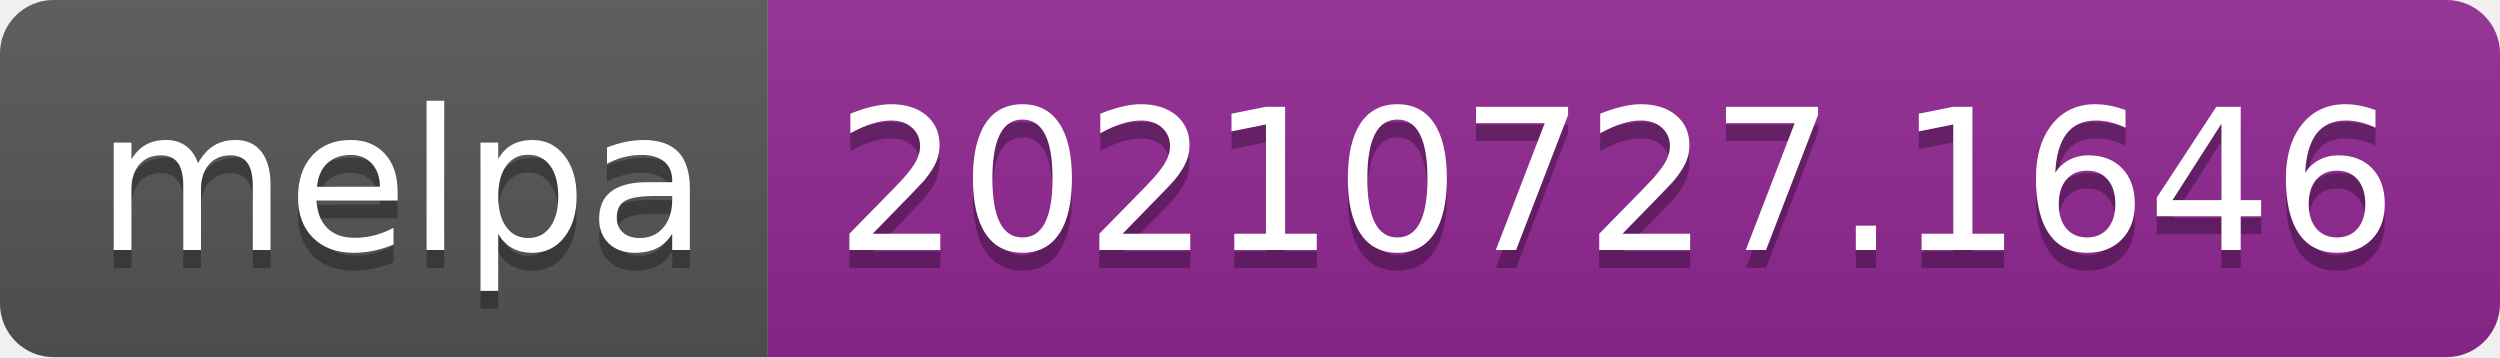
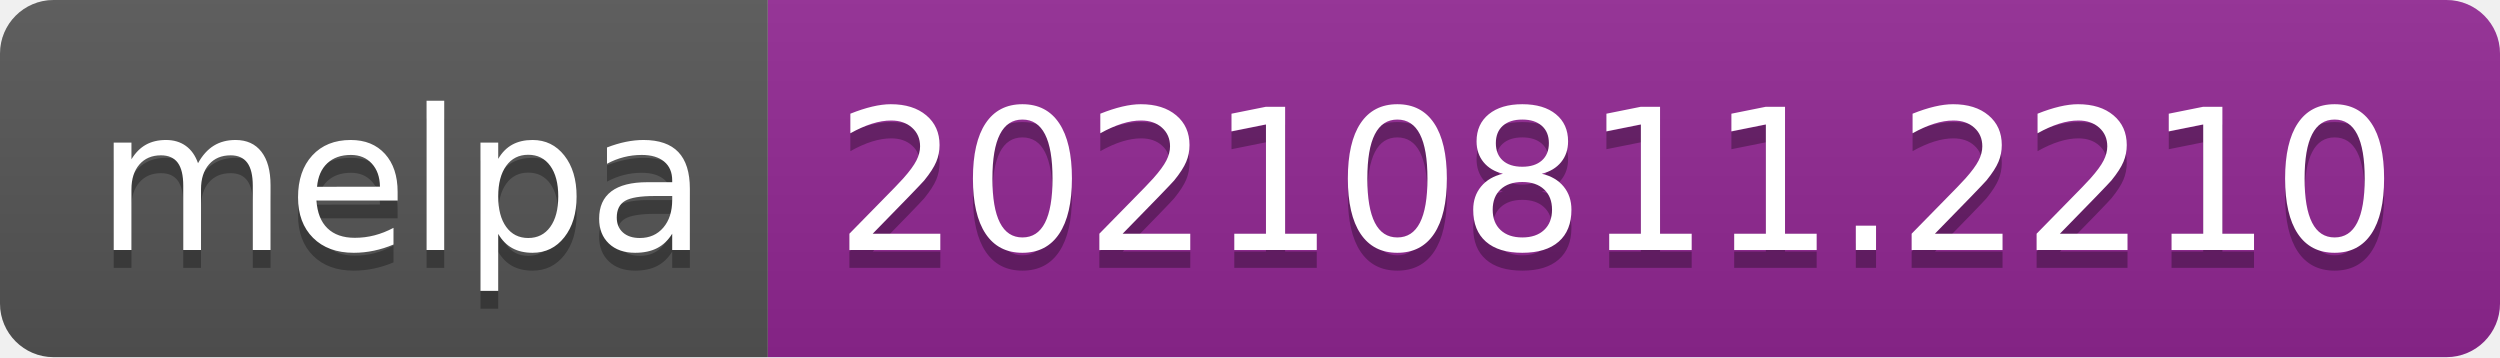
- <svg xmlns="http://www.w3.org/2000/svg" width="140" height="20" role="img" aria-label="melpa: 20210727.1646">
+ <svg xmlns="http://www.w3.org/2000/svg" width="140" height="20" role="img" aria-label="melpa: 20210811.2210">
  <linearGradient id="s" x2="0" y2="100%">
    <stop offset="0" stop-color="#bbb" stop-opacity=".1" />
    <stop offset="1" stop-opacity=".1" />
  </linearGradient>
  <clipPath id="r">
    <rect width="140" height="20" rx="3" fill="#fff" />
  </clipPath>
  <g clip-path="url(#r)">
    <rect width="43" height="20" fill="#555" />
    <rect x="43" width="97" height="20" fill="#922793" />
    <rect width="140" height="20" fill="url(#s)" />
  </g>
  <g fill="#fff" text-anchor="middle" font-family="Verdana,Geneva,DejaVu Sans,sans-serif" text-rendering="geometricPrecision" font-size="110">
    <text aria-hidden="true" x="225" y="150" fill="#010101" fill-opacity=".3" transform="scale(.1)" textLength="330">melpa</text>
    <text x="225" y="140" transform="scale(.1)" fill="#fff" textLength="330">melpa</text>
-     <text aria-hidden="true" x="905" y="150" fill="#010101" fill-opacity=".3" transform="scale(.1)" textLength="870">20210727.1646</text>
-     <text x="905" y="140" transform="scale(.1)" fill="#fff" textLength="870">20210727.1646</text>
+     <text aria-hidden="true" x="905" y="150" fill="#010101" fill-opacity=".3" transform="scale(.1)" textLength="870">20210811.2210</text>
+     <text x="905" y="140" transform="scale(.1)" fill="#fff" textLength="870">20210811.2210</text>
  </g>
</svg>
